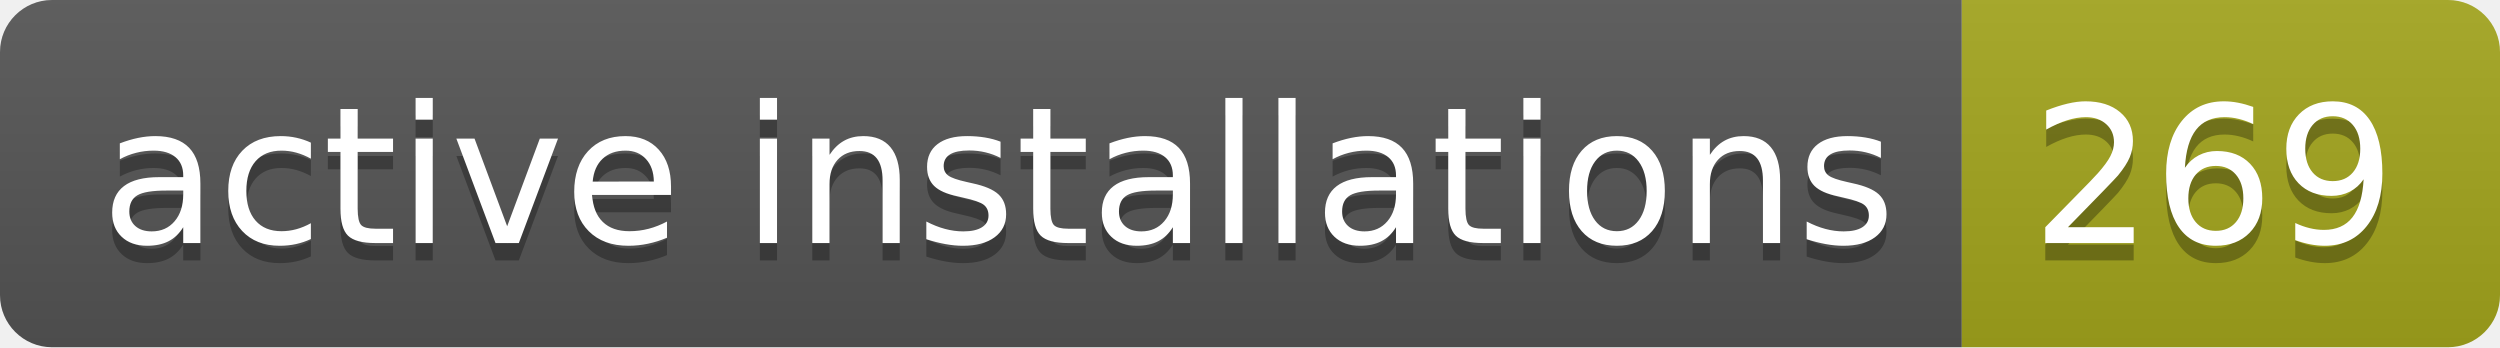
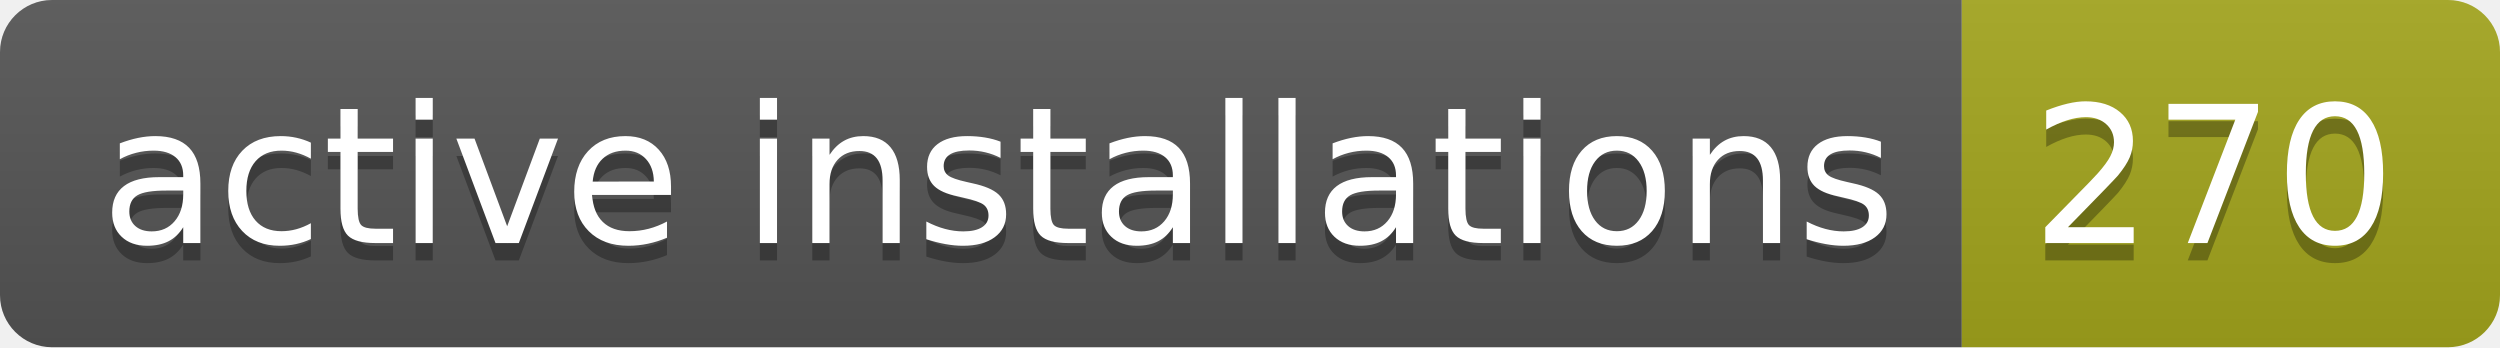
- <svg xmlns="http://www.w3.org/2000/svg" width="144" height="20" role="img" aria-label="active installations: 269">
+ <svg xmlns="http://www.w3.org/2000/svg" width="144" height="20" role="img" aria-label="active installations: 270">
  <linearGradient id="s" x2="0" y2="100%">
    <stop offset="0" stop-color="#bbb" stop-opacity=".1" />
    <stop offset="1" stop-opacity=".1" />
  </linearGradient>
  <clipPath id="r">
    <rect width="144" height="20" rx="3" fill="#fff" />
  </clipPath>
  <g clip-path="url(#r)">
    <rect width="113" height="20" fill="#555" />
    <rect x="113" width="31" height="20" fill="#a4a61d" />
    <rect width="144" height="20" fill="url(#s)" />
  </g>
  <g fill="#fff" text-anchor="middle" font-family="Verdana,Geneva,DejaVu Sans,sans-serif" text-rendering="geometricPrecision" font-size="110">
    <text aria-hidden="true" x="575" y="150" fill="#010101" fill-opacity=".3" transform="scale(.1)" textLength="1030">active installations</text>
    <text x="575" y="140" transform="scale(.1)" fill="#fff" textLength="1030">active installations</text>
-     <text aria-hidden="true" x="1275" y="150" fill="#010101" fill-opacity=".3" transform="scale(.1)" textLength="210">269</text>
-     <text x="1275" y="140" transform="scale(.1)" fill="#fff" textLength="210">269</text>
+     <text aria-hidden="true" x="1275" y="150" fill="#010101" fill-opacity=".3" transform="scale(.1)" textLength="210">270</text>
+     <text x="1275" y="140" transform="scale(.1)" fill="#fff" textLength="210">270</text>
  </g>
</svg>
